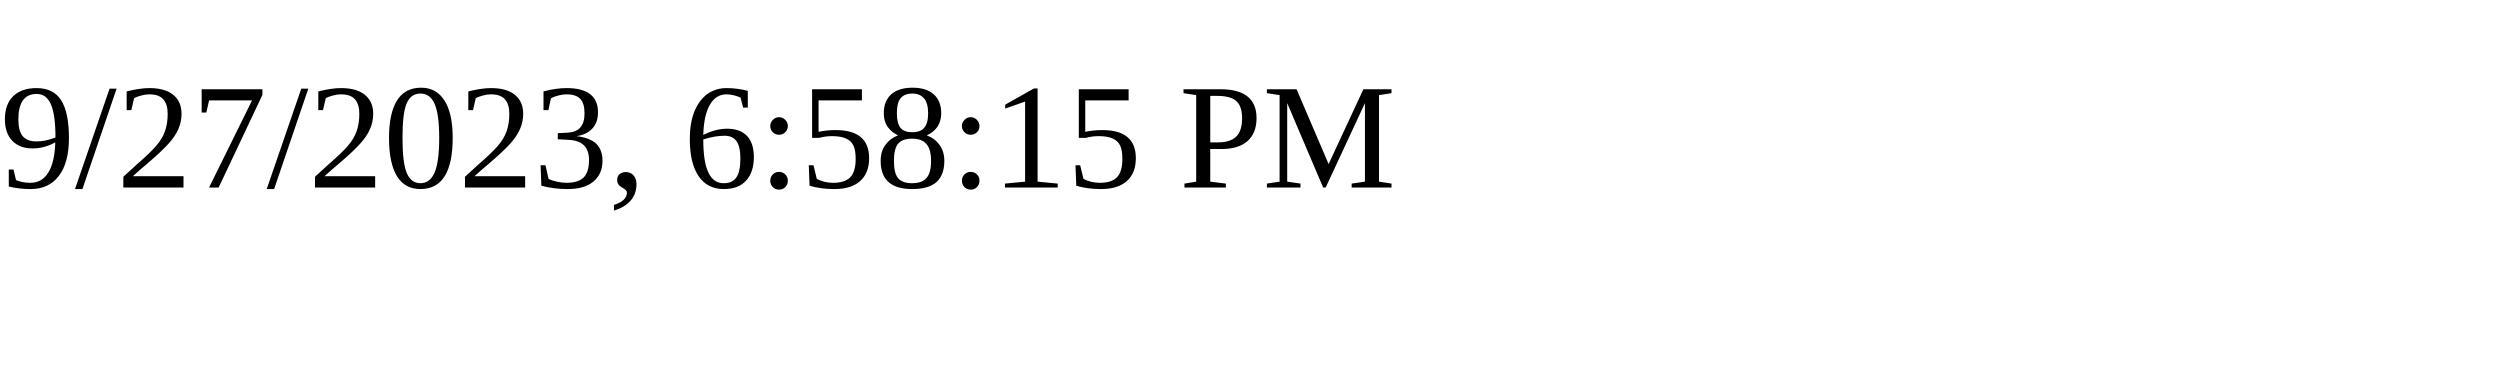
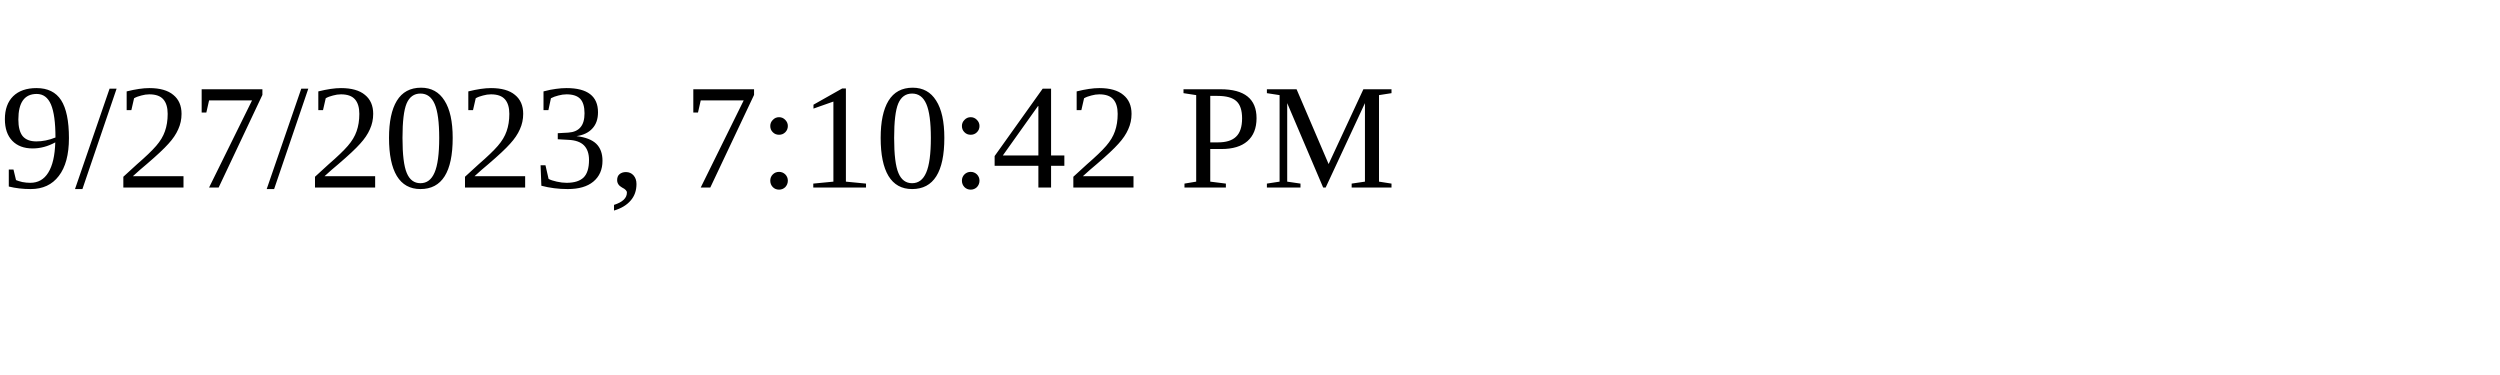
<svg xmlns="http://www.w3.org/2000/svg" height="30" width="200">
-   <text x="0" y="15">9/27/2023, 6:58:15 PM</text>
+   <text x="0" y="15">9/27/2023, 7:10:42 PM</text>
</svg>
